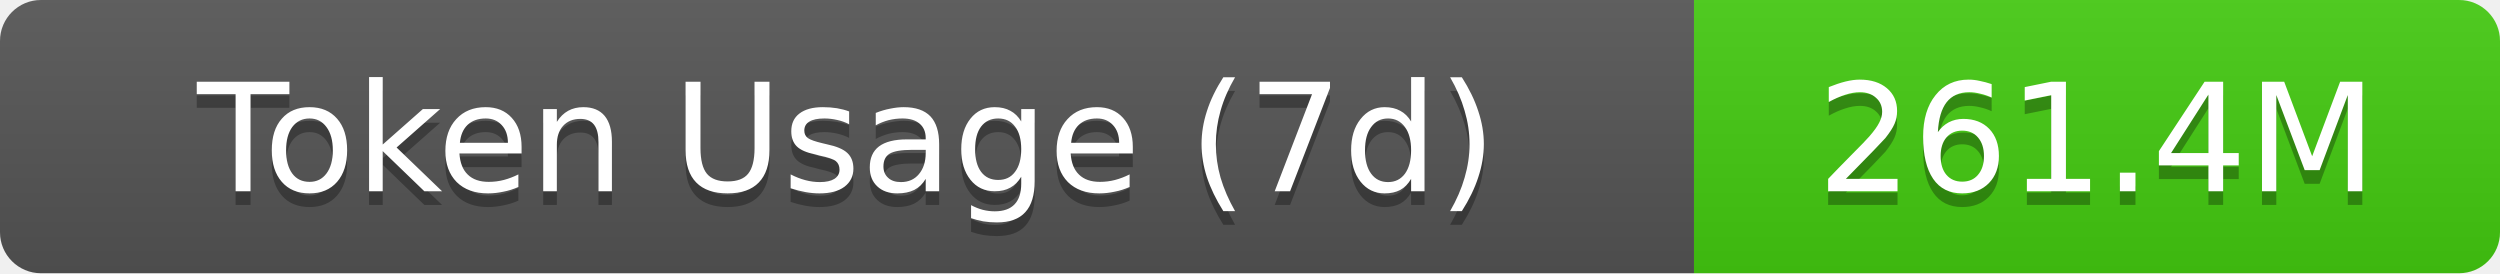
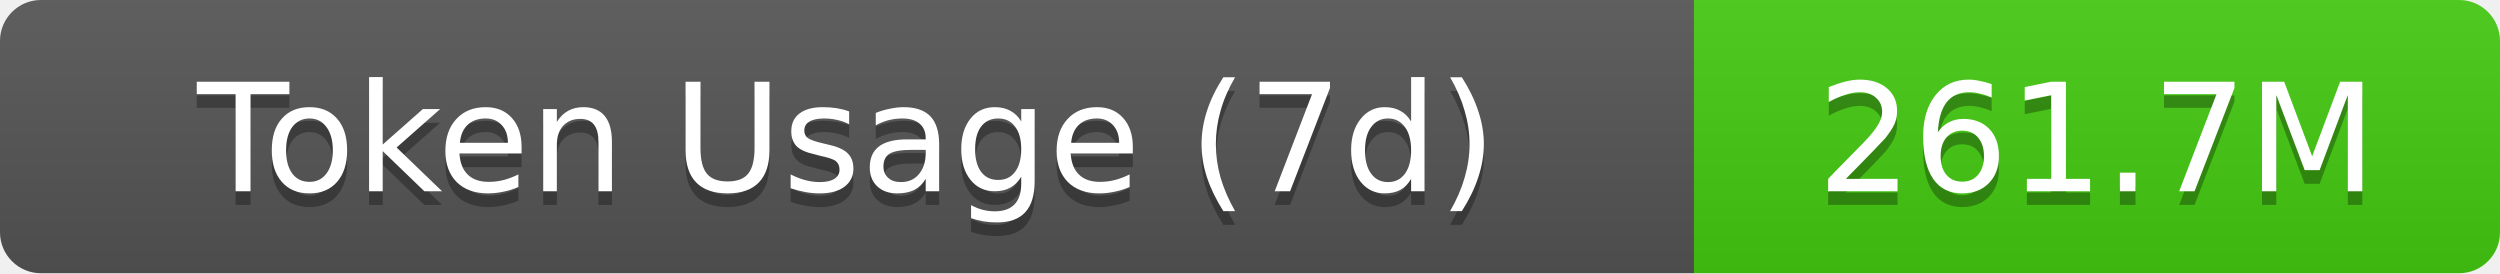
- <svg xmlns="http://www.w3.org/2000/svg" width="183" height="20" role="img" aria-label="Token Usage (7d): 261.4M">
+ <svg xmlns="http://www.w3.org/2000/svg" width="183" height="20" role="img" aria-label="Token Usage (7d): 261.7M">
  <linearGradient id="s" x2="0" y2="100%">
    <stop offset="0" stop-color="#bbb" stop-opacity=".1" />
    <stop offset="1" stop-opacity=".1" />
  </linearGradient>
  <clipPath id="r">
    <rect width="183" height="20" rx="3" fill="#fff" />
  </clipPath>
  <g clip-path="url(#r)">
    <rect width="124" height="20" fill="#555" />
    <rect x="124" width="59" height="20" fill="#4c1" />
    <rect width="183" height="20" fill="url(#s)" />
  </g>
  <g fill="#fff" text-anchor="middle" font-family="Verdana,Geneva,DejaVu Sans,sans-serif" text-rendering="geometricPrecision" font-size="11">
    <text aria-hidden="true" x="62" y="15" fill="#010101" fill-opacity=".3">Token Usage (7d)</text>
    <text x="62" y="14">Token Usage (7d)</text>
-     <text aria-hidden="true" x="153.5" y="15" fill="#010101" fill-opacity=".3">261.4M</text>
-     <text x="153.5" y="14">261.4M</text>
+     <text aria-hidden="true" x="153.5" y="15" fill="#010101" fill-opacity=".3">261.7M</text>
+     <text x="153.5" y="14">261.7M</text>
  </g>
</svg>
